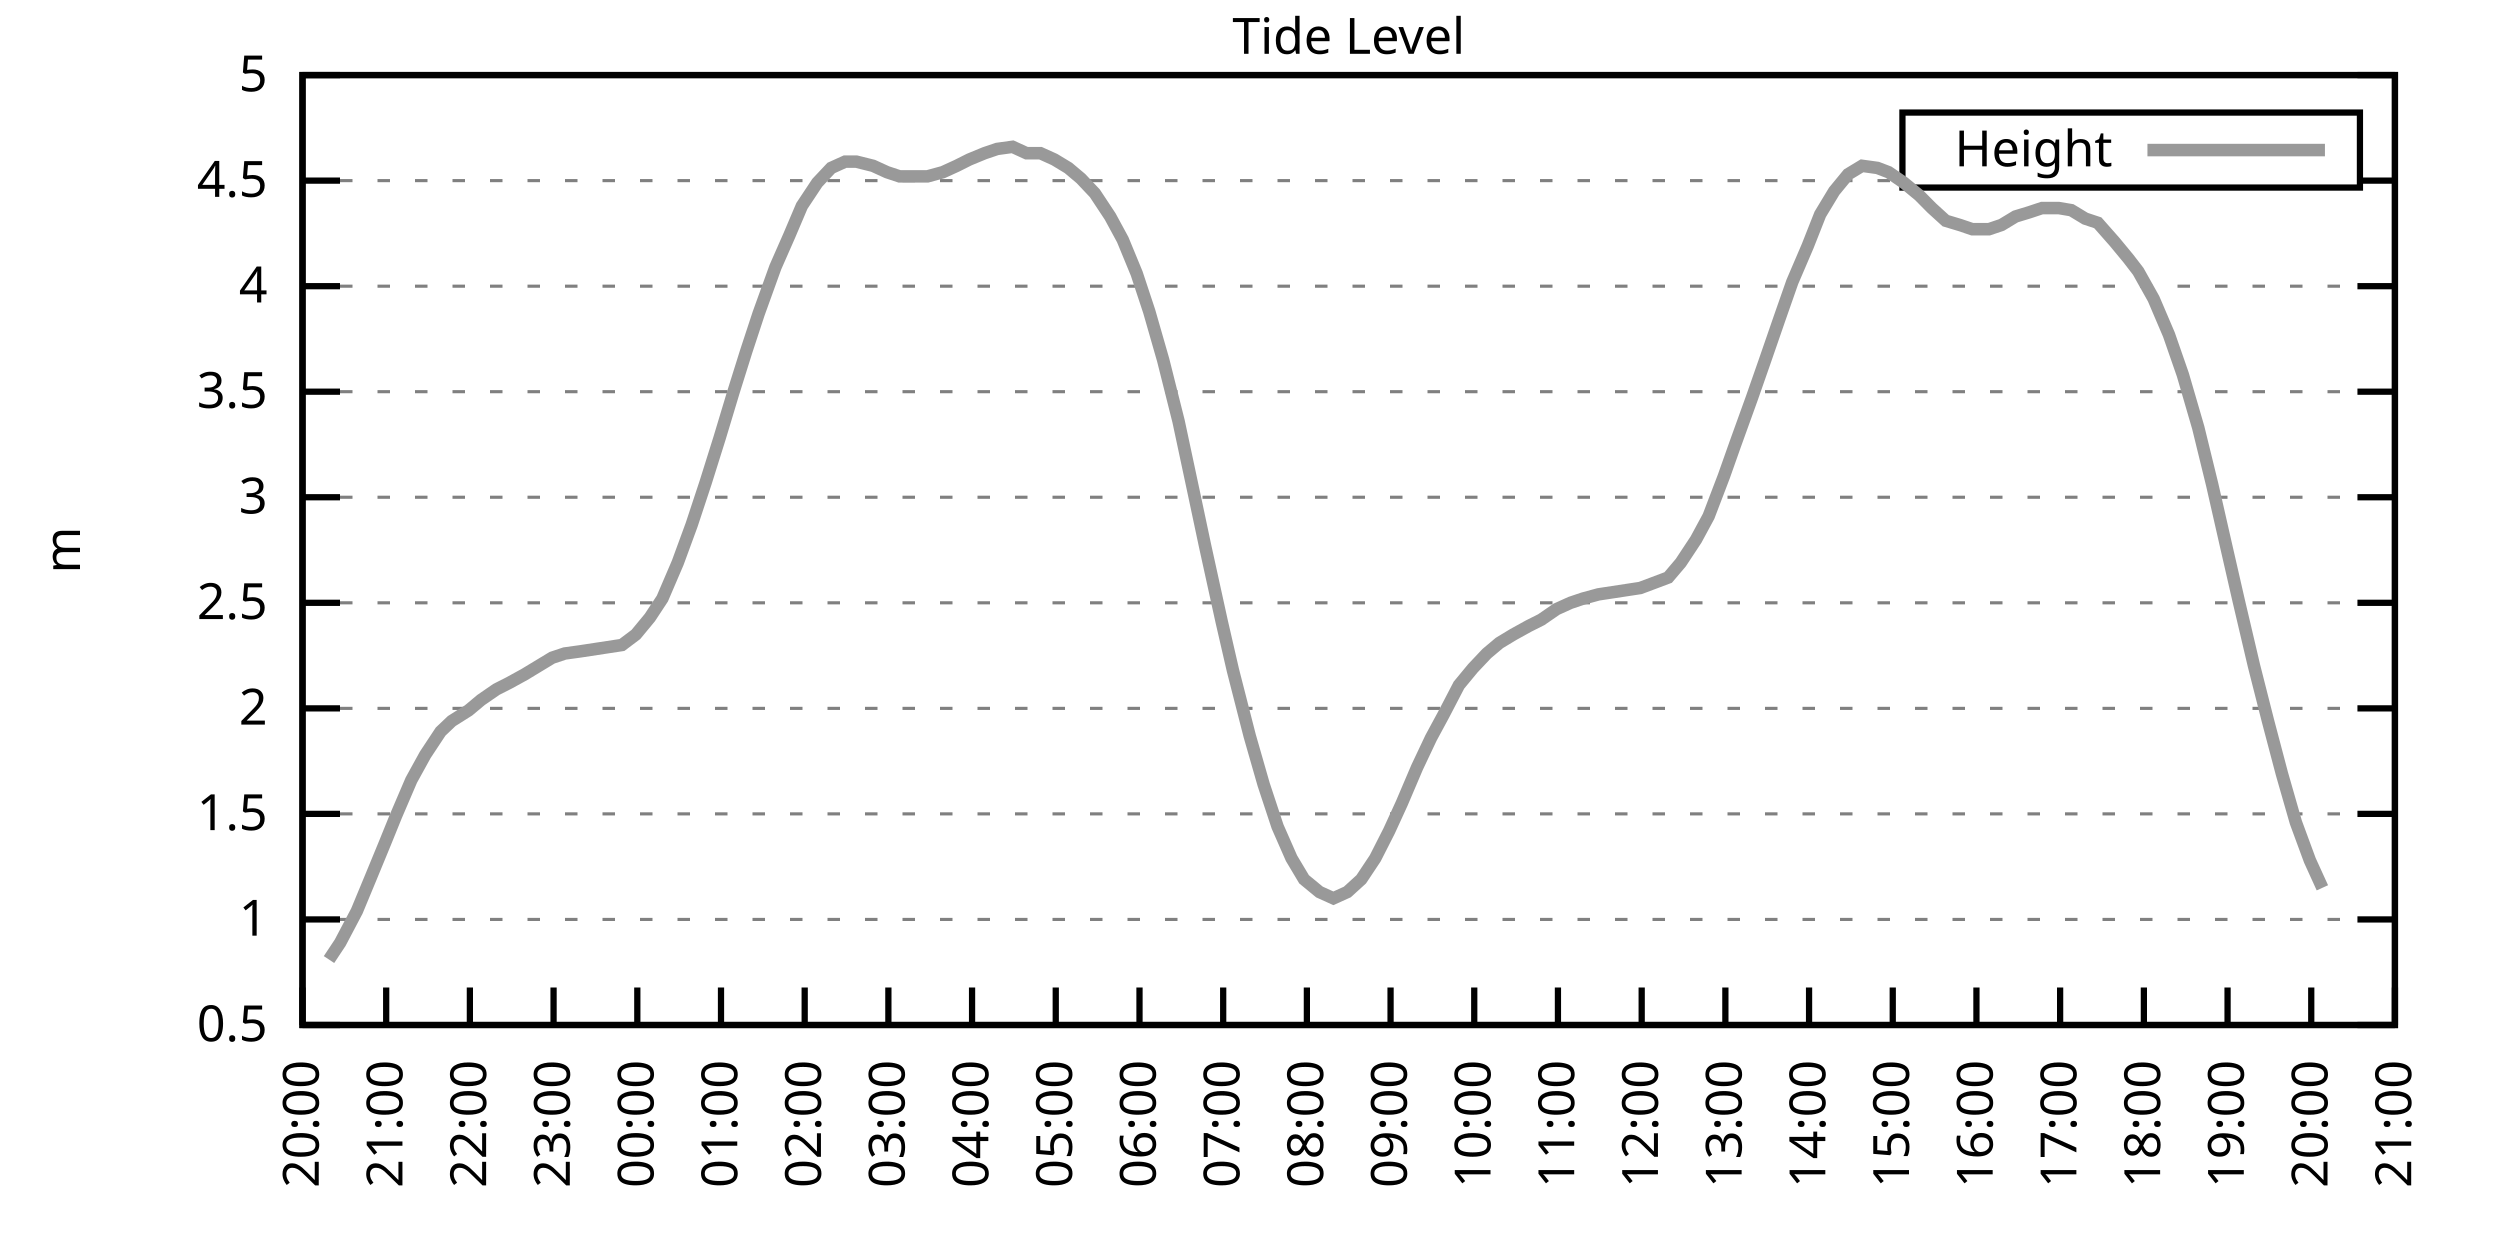
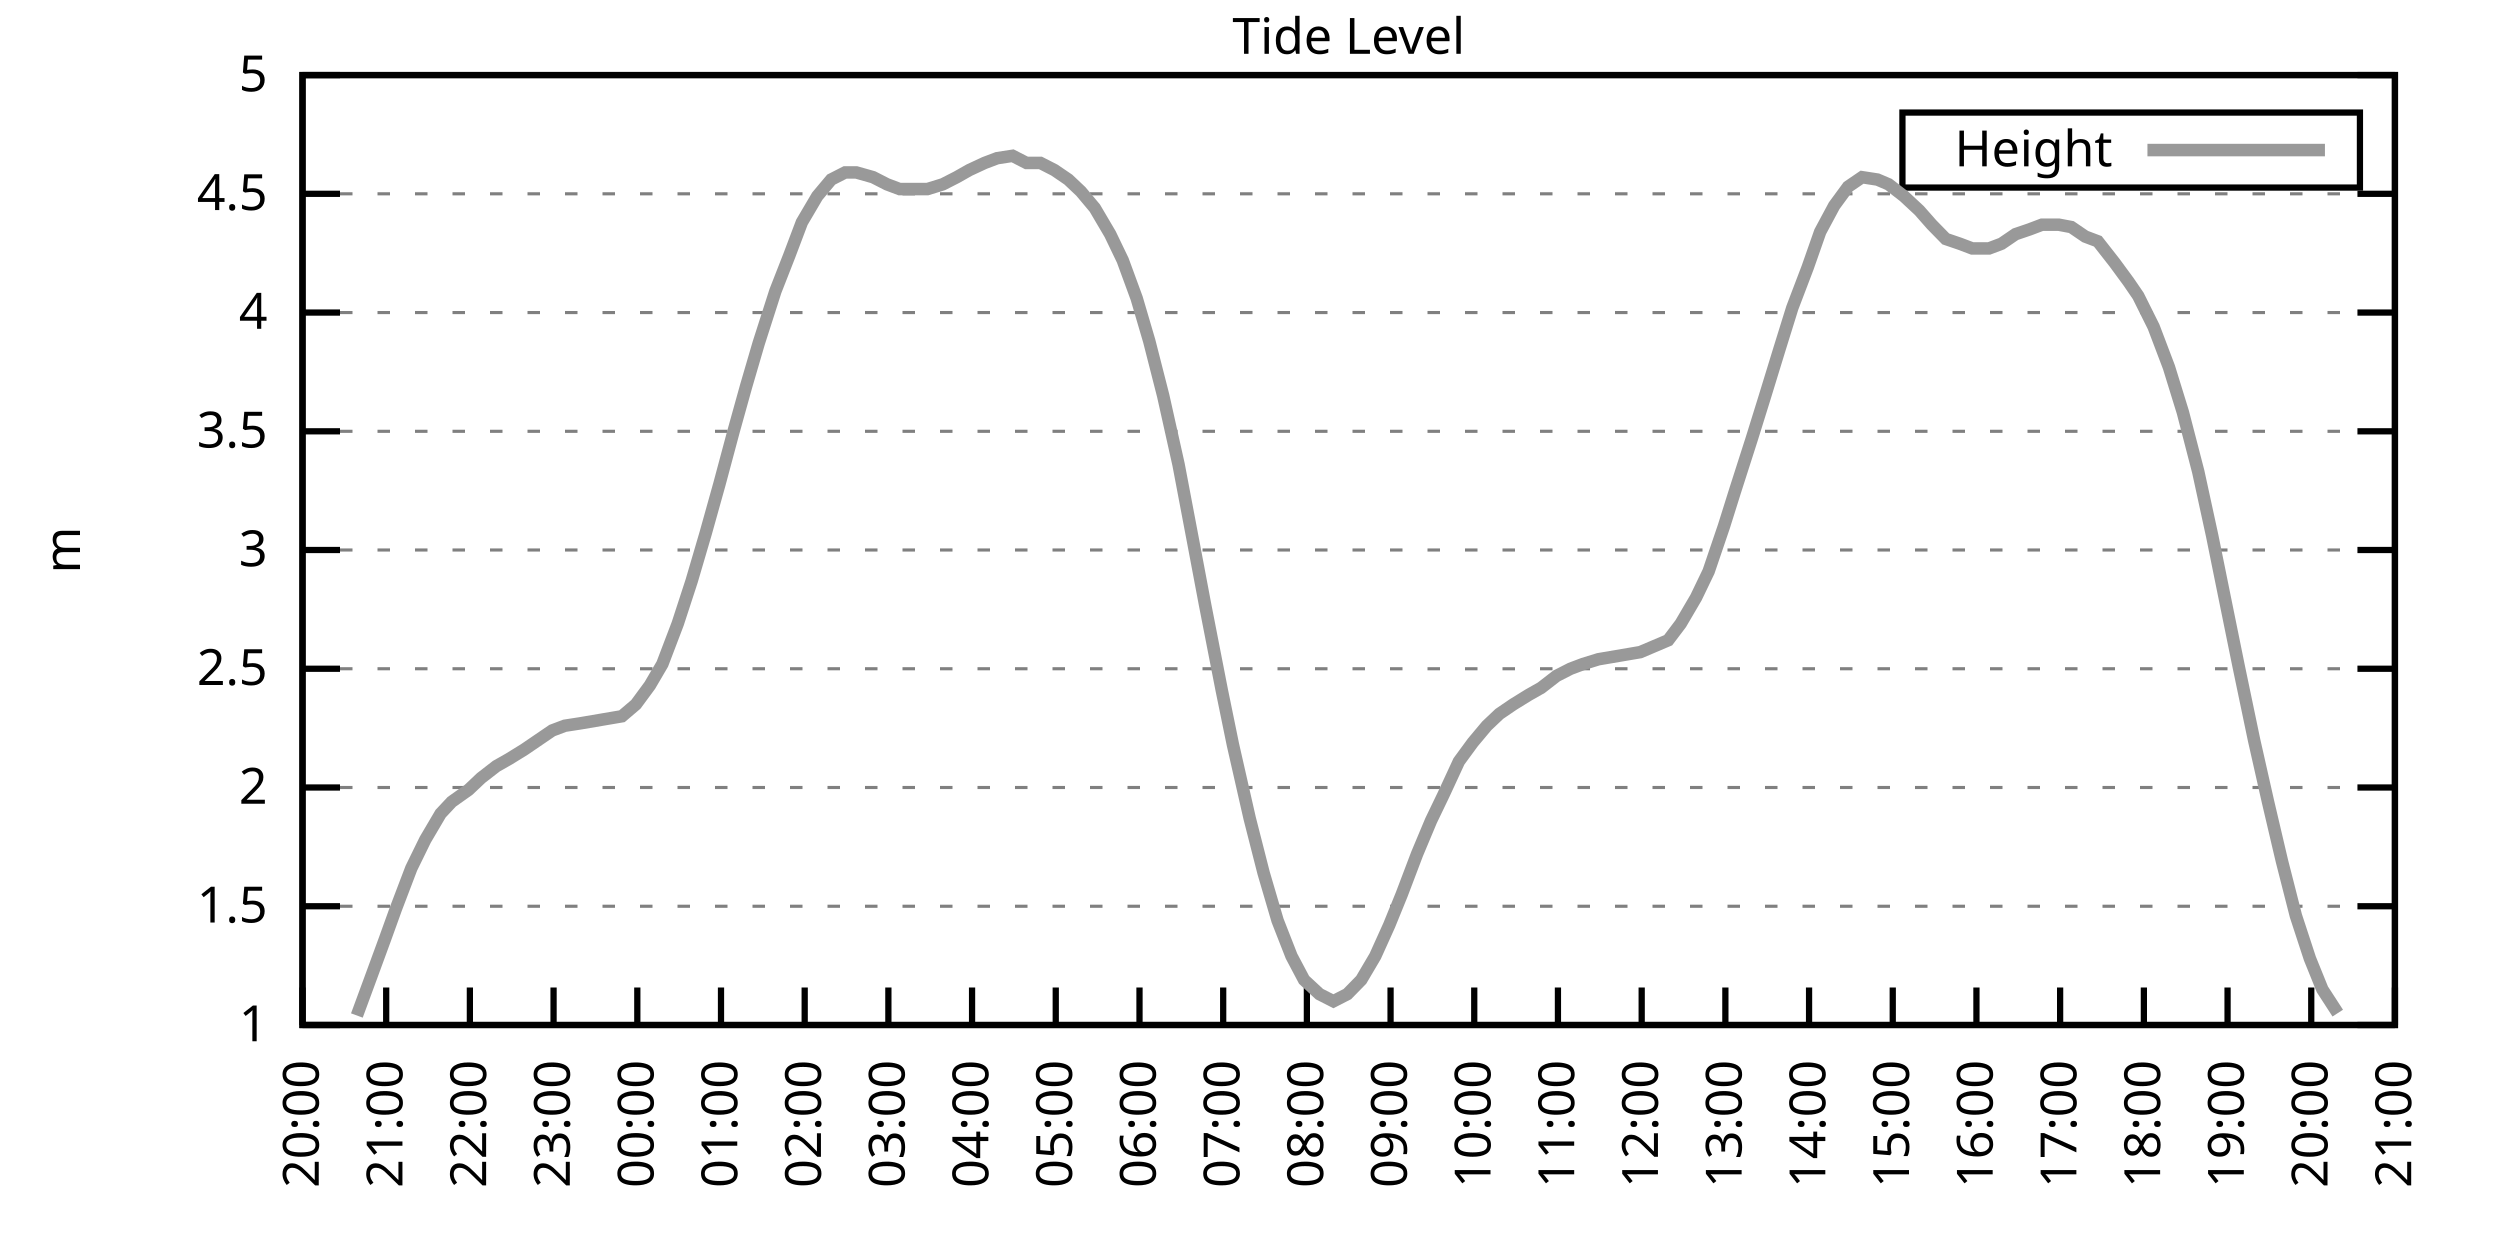
<svg xmlns="http://www.w3.org/2000/svg" xmlns:xlink="http://www.w3.org/1999/xlink" width="400" height="200" viewBox="0 0 400 200">
  <g id="gnuplot_canvas">
    <rect x="0" y="0" width="400" height="200" fill="none" />
    <defs>
      <circle id="gpDot" r="0.5" stroke-width="0.5" stroke="currentColor" />
      <path id="gpPt0" stroke-width="0.333" stroke="currentColor" d="M-1,0 h2 M0,-1 v2" />
      <path id="gpPt1" stroke-width="0.333" stroke="currentColor" d="M-1,-1 L1,1 M1,-1 L-1,1" />
      <path id="gpPt2" stroke-width="0.333" stroke="currentColor" d="M-1,0 L1,0 M0,-1 L0,1 M-1,-1 L1,1 M-1,1 L1,-1" />
      <rect id="gpPt3" stroke-width="0.333" stroke="currentColor" x="-1" y="-1" width="2" height="2" />
      <rect id="gpPt4" stroke-width="0.333" stroke="currentColor" fill="currentColor" x="-1" y="-1" width="2" height="2" />
      <circle id="gpPt5" stroke-width="0.333" stroke="currentColor" cx="0" cy="0" r="1" />
      <use xlink:href="#gpPt5" id="gpPt6" fill="currentColor" stroke="none" />
      <path id="gpPt7" stroke-width="0.333" stroke="currentColor" d="M0,-1.33 L-1.33,0.67 L1.33,0.67 z" />
      <use xlink:href="#gpPt7" id="gpPt8" fill="currentColor" stroke="none" />
      <use xlink:href="#gpPt7" id="gpPt9" stroke="currentColor" transform="rotate(180)" />
      <use xlink:href="#gpPt9" id="gpPt10" fill="currentColor" stroke="none" />
      <use xlink:href="#gpPt3" id="gpPt11" stroke="currentColor" transform="rotate(45)" />
      <use xlink:href="#gpPt11" id="gpPt12" fill="currentColor" stroke="none" />
      <path id="gpPt13" stroke-width="0.333" stroke="currentColor" d="M0,1.330 L1.265,0.411 L0.782,-1.067 L-0.782,-1.076 L-1.265,0.411 z" />
      <use xlink:href="#gpPt13" id="gpPt14" fill="currentColor" stroke="none" />
      <filter id="textbox" filterUnits="objectBoundingBox" x="0" y="0" height="1" width="1">
        <feFlood flood-color="white" flood-opacity="1" result="bgnd" />
        <feComposite in="SourceGraphic" in2="bgnd" operator="atop" />
      </filter>
      <filter id="greybox" filterUnits="objectBoundingBox" x="0" y="0" height="1" width="1">
        <feFlood flood-color="lightgrey" flood-opacity="1" result="grey" />
        <feComposite in="SourceGraphic" in2="grey" operator="atop" />
      </filter>
    </defs>
    <g fill="none" color="white" stroke="currentColor" stroke-width="1.00" stroke-linecap="butt" stroke-linejoin="miter">
</g>
    <g fill="none" color="black" stroke="currentColor" stroke-width="1.00" stroke-linecap="butt" stroke-linejoin="miter">
      <g stroke="none" shape-rendering="crispEdges">
        <polygon fill="rgb(255, 255, 255)" points="48.40,164.00 383.18,164.00 383.18,12.02 48.40,12.02 " />
      </g>
    </g>
    <g fill="none" color="black" stroke="currentColor" stroke-width="1.00" stroke-linecap="butt" stroke-linejoin="miter">
</g>
    <g fill="none" color="black" stroke="black" stroke-width="0.50" stroke-linecap="butt" stroke-linejoin="miter">
</g>
    <g fill="none" color="gray" stroke="currentColor" stroke-width="0.50" stroke-linecap="butt" stroke-linejoin="miter">
      <path stroke="gray" stroke-dasharray="2,4" class="gridline" d="M48.40,164.00 L383.19,164.00  " />
    </g>
    <g fill="none" color="gray" stroke="gray" stroke-width="1.00" stroke-linecap="butt" stroke-linejoin="miter">
</g>
    <g fill="none" color="black" stroke="currentColor" stroke-width="1.00" stroke-linecap="butt" stroke-linejoin="miter">
      <path stroke="black" d="M48.40,164.00 L54.40,164.00 M383.19,164.00 L377.19,164.00  " />
      <g transform="translate(42.80,166.60)" stroke="none" fill="black" font-family="Sans" font-size="8.00" text-anchor="end">
        <text>
-           <tspan font-family="Sans"> 0.5</tspan>
-         </text>
-       </g>
-     </g>
-     <g fill="none" color="black" stroke="currentColor" stroke-width="1.00" stroke-linecap="butt" stroke-linejoin="miter">
- </g>
-     <g fill="none" color="black" stroke="black" stroke-width="0.50" stroke-linecap="butt" stroke-linejoin="miter">
- </g>
-     <g fill="none" color="gray" stroke="currentColor" stroke-width="0.50" stroke-linecap="butt" stroke-linejoin="miter">
-       <path stroke="gray" stroke-dasharray="2,4" class="gridline" d="M48.40,147.11 L383.19,147.11  " />
-     </g>
-     <g fill="none" color="gray" stroke="gray" stroke-width="1.00" stroke-linecap="butt" stroke-linejoin="miter">
- </g>
-     <g fill="none" color="black" stroke="currentColor" stroke-width="1.00" stroke-linecap="butt" stroke-linejoin="miter">
-       <path stroke="black" d="M48.40,147.11 L54.40,147.11 M383.19,147.11 L377.19,147.11  " />
-       <g transform="translate(42.80,149.71)" stroke="none" fill="black" font-family="Sans" font-size="8.00" text-anchor="end">
-         <text>
          <tspan font-family="Sans"> 1</tspan>
        </text>
      </g>
    </g>
    <g fill="none" color="black" stroke="currentColor" stroke-width="1.00" stroke-linecap="butt" stroke-linejoin="miter">
</g>
    <g fill="none" color="black" stroke="black" stroke-width="0.50" stroke-linecap="butt" stroke-linejoin="miter">
</g>
    <g fill="none" color="gray" stroke="currentColor" stroke-width="0.50" stroke-linecap="butt" stroke-linejoin="miter">
-       <path stroke="gray" stroke-dasharray="2,4" class="gridline" d="M48.40,130.22 L383.19,130.22  " />
-     </g>
-     <g fill="none" color="gray" stroke="gray" stroke-width="1.00" stroke-linecap="butt" stroke-linejoin="miter">
- </g>
-     <g fill="none" color="black" stroke="currentColor" stroke-width="1.00" stroke-linecap="butt" stroke-linejoin="miter">
-       <path stroke="black" d="M48.40,130.22 L54.40,130.22 M383.19,130.22 L377.19,130.22  " />
-       <g transform="translate(42.80,132.82)" stroke="none" fill="black" font-family="Sans" font-size="8.00" text-anchor="end">
+       <path stroke="gray" stroke-dasharray="2,4" class="gridline" d="M48.40,145.00 L383.19,145.00  " />
+     </g>
+     <g fill="none" color="gray" stroke="gray" stroke-width="1.00" stroke-linecap="butt" stroke-linejoin="miter">
+ </g>
+     <g fill="none" color="black" stroke="currentColor" stroke-width="1.00" stroke-linecap="butt" stroke-linejoin="miter">
+       <path stroke="black" d="M48.40,145.00 L54.40,145.00 M383.19,145.00 L377.19,145.00  " />
+       <g transform="translate(42.80,147.60)" stroke="none" fill="black" font-family="Sans" font-size="8.00" text-anchor="end">
        <text>
          <tspan font-family="Sans"> 1.5</tspan>
        </text>
      </g>
    </g>
    <g fill="none" color="black" stroke="currentColor" stroke-width="1.00" stroke-linecap="butt" stroke-linejoin="miter">
</g>
    <g fill="none" color="black" stroke="black" stroke-width="0.50" stroke-linecap="butt" stroke-linejoin="miter">
</g>
    <g fill="none" color="gray" stroke="currentColor" stroke-width="0.50" stroke-linecap="butt" stroke-linejoin="miter">
-       <path stroke="gray" stroke-dasharray="2,4" class="gridline" d="M48.40,113.34 L383.19,113.34  " />
-     </g>
-     <g fill="none" color="gray" stroke="gray" stroke-width="1.00" stroke-linecap="butt" stroke-linejoin="miter">
- </g>
-     <g fill="none" color="black" stroke="currentColor" stroke-width="1.00" stroke-linecap="butt" stroke-linejoin="miter">
-       <path stroke="black" d="M48.40,113.34 L54.40,113.34 M383.19,113.34 L377.19,113.34  " />
-       <g transform="translate(42.80,115.94)" stroke="none" fill="black" font-family="Sans" font-size="8.00" text-anchor="end">
+       <path stroke="gray" stroke-dasharray="2,4" class="gridline" d="M48.40,126.00 L383.19,126.00  " />
+     </g>
+     <g fill="none" color="gray" stroke="gray" stroke-width="1.00" stroke-linecap="butt" stroke-linejoin="miter">
+ </g>
+     <g fill="none" color="black" stroke="currentColor" stroke-width="1.00" stroke-linecap="butt" stroke-linejoin="miter">
+       <path stroke="black" d="M48.40,126.00 L54.40,126.00 M383.19,126.00 L377.19,126.00  " />
+       <g transform="translate(42.80,128.60)" stroke="none" fill="black" font-family="Sans" font-size="8.00" text-anchor="end">
        <text>
          <tspan font-family="Sans"> 2</tspan>
        </text>
      </g>
    </g>
    <g fill="none" color="black" stroke="currentColor" stroke-width="1.00" stroke-linecap="butt" stroke-linejoin="miter">
</g>
    <g fill="none" color="black" stroke="black" stroke-width="0.50" stroke-linecap="butt" stroke-linejoin="miter">
</g>
    <g fill="none" color="gray" stroke="currentColor" stroke-width="0.50" stroke-linecap="butt" stroke-linejoin="miter">
-       <path stroke="gray" stroke-dasharray="2,4" class="gridline" d="M48.40,96.45 L383.19,96.45  " />
-     </g>
-     <g fill="none" color="gray" stroke="gray" stroke-width="1.00" stroke-linecap="butt" stroke-linejoin="miter">
- </g>
-     <g fill="none" color="black" stroke="currentColor" stroke-width="1.00" stroke-linecap="butt" stroke-linejoin="miter">
-       <path stroke="black" d="M48.40,96.45 L54.40,96.45 M383.19,96.45 L377.19,96.45  " />
-       <g transform="translate(42.80,99.05)" stroke="none" fill="black" font-family="Sans" font-size="8.00" text-anchor="end">
+       <path stroke="gray" stroke-dasharray="2,4" class="gridline" d="M48.40,107.00 L383.19,107.00  " />
+     </g>
+     <g fill="none" color="gray" stroke="gray" stroke-width="1.00" stroke-linecap="butt" stroke-linejoin="miter">
+ </g>
+     <g fill="none" color="black" stroke="currentColor" stroke-width="1.00" stroke-linecap="butt" stroke-linejoin="miter">
+       <path stroke="black" d="M48.40,107.00 L54.40,107.00 M383.19,107.00 L377.19,107.00  " />
+       <g transform="translate(42.80,109.60)" stroke="none" fill="black" font-family="Sans" font-size="8.00" text-anchor="end">
        <text>
          <tspan font-family="Sans"> 2.5</tspan>
        </text>
      </g>
    </g>
    <g fill="none" color="black" stroke="currentColor" stroke-width="1.00" stroke-linecap="butt" stroke-linejoin="miter">
</g>
    <g fill="none" color="black" stroke="black" stroke-width="0.50" stroke-linecap="butt" stroke-linejoin="miter">
</g>
    <g fill="none" color="gray" stroke="currentColor" stroke-width="0.50" stroke-linecap="butt" stroke-linejoin="miter">
-       <path stroke="gray" stroke-dasharray="2,4" class="gridline" d="M48.40,79.56 L383.19,79.56  " />
-     </g>
-     <g fill="none" color="gray" stroke="gray" stroke-width="1.00" stroke-linecap="butt" stroke-linejoin="miter">
- </g>
-     <g fill="none" color="black" stroke="currentColor" stroke-width="1.00" stroke-linecap="butt" stroke-linejoin="miter">
-       <path stroke="black" d="M48.40,79.56 L54.40,79.56 M383.19,79.56 L377.19,79.56  " />
-       <g transform="translate(42.80,82.16)" stroke="none" fill="black" font-family="Sans" font-size="8.00" text-anchor="end">
+       <path stroke="gray" stroke-dasharray="2,4" class="gridline" d="M48.40,88.00 L383.19,88.00  " />
+     </g>
+     <g fill="none" color="gray" stroke="gray" stroke-width="1.00" stroke-linecap="butt" stroke-linejoin="miter">
+ </g>
+     <g fill="none" color="black" stroke="currentColor" stroke-width="1.00" stroke-linecap="butt" stroke-linejoin="miter">
+       <path stroke="black" d="M48.40,88.00 L54.40,88.00 M383.19,88.00 L377.19,88.00  " />
+       <g transform="translate(42.80,90.60)" stroke="none" fill="black" font-family="Sans" font-size="8.00" text-anchor="end">
        <text>
          <tspan font-family="Sans"> 3</tspan>
        </text>
      </g>
    </g>
    <g fill="none" color="black" stroke="currentColor" stroke-width="1.00" stroke-linecap="butt" stroke-linejoin="miter">
</g>
    <g fill="none" color="black" stroke="black" stroke-width="0.50" stroke-linecap="butt" stroke-linejoin="miter">
</g>
    <g fill="none" color="gray" stroke="currentColor" stroke-width="0.50" stroke-linecap="butt" stroke-linejoin="miter">
-       <path stroke="gray" stroke-dasharray="2,4" class="gridline" d="M48.40,62.67 L383.19,62.67  " />
-     </g>
-     <g fill="none" color="gray" stroke="gray" stroke-width="1.00" stroke-linecap="butt" stroke-linejoin="miter">
- </g>
-     <g fill="none" color="black" stroke="currentColor" stroke-width="1.00" stroke-linecap="butt" stroke-linejoin="miter">
-       <path stroke="black" d="M48.40,62.67 L54.40,62.67 M383.19,62.67 L377.19,62.67  " />
-       <g transform="translate(42.80,65.27)" stroke="none" fill="black" font-family="Sans" font-size="8.00" text-anchor="end">
+       <path stroke="gray" stroke-dasharray="2,4" class="gridline" d="M48.40,69.01 L383.19,69.01  " />
+     </g>
+     <g fill="none" color="gray" stroke="gray" stroke-width="1.00" stroke-linecap="butt" stroke-linejoin="miter">
+ </g>
+     <g fill="none" color="black" stroke="currentColor" stroke-width="1.00" stroke-linecap="butt" stroke-linejoin="miter">
+       <path stroke="black" d="M48.40,69.01 L54.40,69.01 M383.19,69.01 L377.19,69.01  " />
+       <g transform="translate(42.80,71.61)" stroke="none" fill="black" font-family="Sans" font-size="8.00" text-anchor="end">
        <text>
          <tspan font-family="Sans"> 3.5</tspan>
        </text>
      </g>
    </g>
    <g fill="none" color="black" stroke="currentColor" stroke-width="1.00" stroke-linecap="butt" stroke-linejoin="miter">
</g>
    <g fill="none" color="black" stroke="black" stroke-width="0.50" stroke-linecap="butt" stroke-linejoin="miter">
</g>
    <g fill="none" color="gray" stroke="currentColor" stroke-width="0.50" stroke-linecap="butt" stroke-linejoin="miter">
-       <path stroke="gray" stroke-dasharray="2,4" class="gridline" d="M48.40,45.79 L383.19,45.79  " />
-     </g>
-     <g fill="none" color="gray" stroke="gray" stroke-width="1.00" stroke-linecap="butt" stroke-linejoin="miter">
- </g>
-     <g fill="none" color="black" stroke="currentColor" stroke-width="1.00" stroke-linecap="butt" stroke-linejoin="miter">
-       <path stroke="black" d="M48.40,45.79 L54.40,45.79 M383.19,45.79 L377.19,45.79  " />
-       <g transform="translate(42.80,48.39)" stroke="none" fill="black" font-family="Sans" font-size="8.00" text-anchor="end">
+       <path stroke="gray" stroke-dasharray="2,4" class="gridline" d="M48.40,50.01 L383.19,50.01  " />
+     </g>
+     <g fill="none" color="gray" stroke="gray" stroke-width="1.00" stroke-linecap="butt" stroke-linejoin="miter">
+ </g>
+     <g fill="none" color="black" stroke="currentColor" stroke-width="1.00" stroke-linecap="butt" stroke-linejoin="miter">
+       <path stroke="black" d="M48.40,50.01 L54.40,50.01 M383.19,50.01 L377.19,50.01  " />
+       <g transform="translate(42.80,52.61)" stroke="none" fill="black" font-family="Sans" font-size="8.00" text-anchor="end">
        <text>
          <tspan font-family="Sans"> 4</tspan>
        </text>
      </g>
    </g>
    <g fill="none" color="black" stroke="currentColor" stroke-width="1.00" stroke-linecap="butt" stroke-linejoin="miter">
</g>
    <g fill="none" color="black" stroke="black" stroke-width="0.50" stroke-linecap="butt" stroke-linejoin="miter">
</g>
    <g fill="none" color="gray" stroke="currentColor" stroke-width="0.50" stroke-linecap="butt" stroke-linejoin="miter">
-       <path stroke="gray" stroke-dasharray="2,4" class="gridline" d="M48.40,28.90 L304.39,28.90 M377.59,28.90 L383.19,28.90  " />
-     </g>
-     <g fill="none" color="gray" stroke="gray" stroke-width="1.00" stroke-linecap="butt" stroke-linejoin="miter">
- </g>
-     <g fill="none" color="black" stroke="currentColor" stroke-width="1.00" stroke-linecap="butt" stroke-linejoin="miter">
-       <path stroke="black" d="M48.40,28.90 L54.40,28.90 M383.19,28.90 L377.19,28.90  " />
-       <g transform="translate(42.80,31.50)" stroke="none" fill="black" font-family="Sans" font-size="8.00" text-anchor="end">
+       <path stroke="gray" stroke-dasharray="2,4" class="gridline" d="M48.40,31.01 L383.19,31.01  " />
+     </g>
+     <g fill="none" color="gray" stroke="gray" stroke-width="1.00" stroke-linecap="butt" stroke-linejoin="miter">
+ </g>
+     <g fill="none" color="black" stroke="currentColor" stroke-width="1.00" stroke-linecap="butt" stroke-linejoin="miter">
+       <path stroke="black" d="M48.40,31.01 L54.40,31.01 M383.19,31.01 L377.19,31.01  " />
+       <g transform="translate(42.80,33.61)" stroke="none" fill="black" font-family="Sans" font-size="8.00" text-anchor="end">
        <text>
          <tspan font-family="Sans"> 4.5</tspan>
        </text>
      </g>
    </g>
    <g fill="none" color="black" stroke="currentColor" stroke-width="1.00" stroke-linecap="butt" stroke-linejoin="miter">
</g>
    <g fill="none" color="black" stroke="black" stroke-width="0.50" stroke-linecap="butt" stroke-linejoin="miter">
</g>
    <g fill="none" color="gray" stroke="currentColor" stroke-width="0.50" stroke-linecap="butt" stroke-linejoin="miter">
      <path stroke="gray" stroke-dasharray="2,4" class="gridline" d="M48.40,12.01 L383.19,12.01  " />
    </g>
    <g fill="none" color="gray" stroke="gray" stroke-width="1.00" stroke-linecap="butt" stroke-linejoin="miter">
</g>
    <g fill="none" color="black" stroke="currentColor" stroke-width="1.00" stroke-linecap="butt" stroke-linejoin="miter">
      <path stroke="black" d="M48.40,12.01 L54.40,12.01 M383.19,12.01 L377.19,12.01  " />
      <g transform="translate(42.80,14.61)" stroke="none" fill="black" font-family="Sans" font-size="8.00" text-anchor="end">
        <text>
          <tspan font-family="Sans"> 5</tspan>
        </text>
      </g>
    </g>
    <g fill="none" color="black" stroke="currentColor" stroke-width="1.00" stroke-linecap="butt" stroke-linejoin="miter">
      <path stroke="black" d="M48.40,164.00 L48.40,158.00  " />
      <g transform="translate(51.00,169.60) rotate(270.00)" stroke="none" fill="black" font-family="Sans" font-size="8.00" text-anchor="end">
        <text>
          <tspan font-family="Sans">20:00</tspan>
        </text>
      </g>
    </g>
    <g fill="none" color="black" stroke="currentColor" stroke-width="1.00" stroke-linecap="butt" stroke-linejoin="miter">
      <path stroke="black" d="M61.79,164.00 L61.79,158.00  " />
      <g transform="translate(64.39,169.60) rotate(270.00)" stroke="none" fill="black" font-family="Sans" font-size="8.00" text-anchor="end">
        <text>
          <tspan font-family="Sans">21:00</tspan>
        </text>
      </g>
    </g>
    <g fill="none" color="black" stroke="currentColor" stroke-width="1.00" stroke-linecap="butt" stroke-linejoin="miter">
      <path stroke="black" d="M75.18,164.00 L75.18,158.00  " />
      <g transform="translate(77.78,169.60) rotate(270.00)" stroke="none" fill="black" font-family="Sans" font-size="8.00" text-anchor="end">
        <text>
          <tspan font-family="Sans">22:00</tspan>
        </text>
      </g>
    </g>
    <g fill="none" color="black" stroke="currentColor" stroke-width="1.00" stroke-linecap="butt" stroke-linejoin="miter">
      <path stroke="black" d="M88.57,164.00 L88.57,158.00  " />
      <g transform="translate(91.17,169.60) rotate(270.00)" stroke="none" fill="black" font-family="Sans" font-size="8.00" text-anchor="end">
        <text>
          <tspan font-family="Sans">23:00</tspan>
        </text>
      </g>
    </g>
    <g fill="none" color="black" stroke="currentColor" stroke-width="1.00" stroke-linecap="butt" stroke-linejoin="miter">
      <path stroke="black" d="M101.97,164.00 L101.97,158.00  " />
      <g transform="translate(104.57,169.60) rotate(270.00)" stroke="none" fill="black" font-family="Sans" font-size="8.00" text-anchor="end">
        <text>
          <tspan font-family="Sans">00:00</tspan>
        </text>
      </g>
    </g>
    <g fill="none" color="black" stroke="currentColor" stroke-width="1.00" stroke-linecap="butt" stroke-linejoin="miter">
      <path stroke="black" d="M115.36,164.00 L115.36,158.00  " />
      <g transform="translate(117.96,169.60) rotate(270.00)" stroke="none" fill="black" font-family="Sans" font-size="8.00" text-anchor="end">
        <text>
          <tspan font-family="Sans">01:00</tspan>
        </text>
      </g>
    </g>
    <g fill="none" color="black" stroke="currentColor" stroke-width="1.00" stroke-linecap="butt" stroke-linejoin="miter">
      <path stroke="black" d="M128.75,164.00 L128.75,158.00  " />
      <g transform="translate(131.35,169.60) rotate(270.00)" stroke="none" fill="black" font-family="Sans" font-size="8.00" text-anchor="end">
        <text>
          <tspan font-family="Sans">02:00</tspan>
        </text>
      </g>
    </g>
    <g fill="none" color="black" stroke="currentColor" stroke-width="1.00" stroke-linecap="butt" stroke-linejoin="miter">
      <path stroke="black" d="M142.14,164.00 L142.14,158.00  " />
      <g transform="translate(144.74,169.60) rotate(270.00)" stroke="none" fill="black" font-family="Sans" font-size="8.00" text-anchor="end">
        <text>
          <tspan font-family="Sans">03:00</tspan>
        </text>
      </g>
    </g>
    <g fill="none" color="black" stroke="currentColor" stroke-width="1.00" stroke-linecap="butt" stroke-linejoin="miter">
      <path stroke="black" d="M155.53,164.00 L155.53,158.00  " />
      <g transform="translate(158.13,169.60) rotate(270.00)" stroke="none" fill="black" font-family="Sans" font-size="8.00" text-anchor="end">
        <text>
          <tspan font-family="Sans">04:00</tspan>
        </text>
      </g>
    </g>
    <g fill="none" color="black" stroke="currentColor" stroke-width="1.00" stroke-linecap="butt" stroke-linejoin="miter">
      <path stroke="black" d="M168.92,164.00 L168.92,158.00  " />
      <g transform="translate(171.52,169.60) rotate(270.00)" stroke="none" fill="black" font-family="Sans" font-size="8.00" text-anchor="end">
        <text>
          <tspan font-family="Sans">05:00</tspan>
        </text>
      </g>
    </g>
    <g fill="none" color="black" stroke="currentColor" stroke-width="1.00" stroke-linecap="butt" stroke-linejoin="miter">
      <path stroke="black" d="M182.32,164.00 L182.32,158.00  " />
      <g transform="translate(184.92,169.60) rotate(270.00)" stroke="none" fill="black" font-family="Sans" font-size="8.00" text-anchor="end">
        <text>
          <tspan font-family="Sans">06:00</tspan>
        </text>
      </g>
    </g>
    <g fill="none" color="black" stroke="currentColor" stroke-width="1.00" stroke-linecap="butt" stroke-linejoin="miter">
      <path stroke="black" d="M195.71,164.00 L195.71,158.00  " />
      <g transform="translate(198.31,169.60) rotate(270.00)" stroke="none" fill="black" font-family="Sans" font-size="8.00" text-anchor="end">
        <text>
          <tspan font-family="Sans">07:00</tspan>
        </text>
      </g>
    </g>
    <g fill="none" color="black" stroke="currentColor" stroke-width="1.00" stroke-linecap="butt" stroke-linejoin="miter">
      <path stroke="black" d="M209.10,164.00 L209.10,158.00  " />
      <g transform="translate(211.70,169.60) rotate(270.00)" stroke="none" fill="black" font-family="Sans" font-size="8.00" text-anchor="end">
        <text>
          <tspan font-family="Sans">08:00</tspan>
        </text>
      </g>
    </g>
    <g fill="none" color="black" stroke="currentColor" stroke-width="1.00" stroke-linecap="butt" stroke-linejoin="miter">
      <path stroke="black" d="M222.49,164.00 L222.49,158.00  " />
      <g transform="translate(225.09,169.60) rotate(270.00)" stroke="none" fill="black" font-family="Sans" font-size="8.00" text-anchor="end">
        <text>
          <tspan font-family="Sans">09:00</tspan>
        </text>
      </g>
    </g>
    <g fill="none" color="black" stroke="currentColor" stroke-width="1.00" stroke-linecap="butt" stroke-linejoin="miter">
      <path stroke="black" d="M235.88,164.00 L235.88,158.00  " />
      <g transform="translate(238.48,169.60) rotate(270.00)" stroke="none" fill="black" font-family="Sans" font-size="8.00" text-anchor="end">
        <text>
          <tspan font-family="Sans">10:00</tspan>
        </text>
      </g>
    </g>
    <g fill="none" color="black" stroke="currentColor" stroke-width="1.00" stroke-linecap="butt" stroke-linejoin="miter">
      <path stroke="black" d="M249.27,164.00 L249.27,158.00  " />
      <g transform="translate(251.87,169.60) rotate(270.00)" stroke="none" fill="black" font-family="Sans" font-size="8.00" text-anchor="end">
        <text>
          <tspan font-family="Sans">11:00</tspan>
        </text>
      </g>
    </g>
    <g fill="none" color="black" stroke="currentColor" stroke-width="1.00" stroke-linecap="butt" stroke-linejoin="miter">
      <path stroke="black" d="M262.67,164.00 L262.67,158.00  " />
      <g transform="translate(265.27,169.60) rotate(270.00)" stroke="none" fill="black" font-family="Sans" font-size="8.00" text-anchor="end">
        <text>
          <tspan font-family="Sans">12:00</tspan>
        </text>
      </g>
    </g>
    <g fill="none" color="black" stroke="currentColor" stroke-width="1.00" stroke-linecap="butt" stroke-linejoin="miter">
      <path stroke="black" d="M276.06,164.00 L276.06,158.00  " />
      <g transform="translate(278.66,169.60) rotate(270.00)" stroke="none" fill="black" font-family="Sans" font-size="8.00" text-anchor="end">
        <text>
          <tspan font-family="Sans">13:00</tspan>
        </text>
      </g>
    </g>
    <g fill="none" color="black" stroke="currentColor" stroke-width="1.00" stroke-linecap="butt" stroke-linejoin="miter">
      <path stroke="black" d="M289.45,164.00 L289.45,158.00  " />
      <g transform="translate(292.05,169.60) rotate(270.00)" stroke="none" fill="black" font-family="Sans" font-size="8.00" text-anchor="end">
        <text>
          <tspan font-family="Sans">14:00</tspan>
        </text>
      </g>
    </g>
    <g fill="none" color="black" stroke="currentColor" stroke-width="1.00" stroke-linecap="butt" stroke-linejoin="miter">
      <path stroke="black" d="M302.84,164.00 L302.84,158.00  " />
      <g transform="translate(305.44,169.60) rotate(270.00)" stroke="none" fill="black" font-family="Sans" font-size="8.00" text-anchor="end">
        <text>
          <tspan font-family="Sans">15:00</tspan>
        </text>
      </g>
    </g>
    <g fill="none" color="black" stroke="currentColor" stroke-width="1.00" stroke-linecap="butt" stroke-linejoin="miter">
      <path stroke="black" d="M316.23,164.00 L316.23,158.00  " />
      <g transform="translate(318.83,169.60) rotate(270.00)" stroke="none" fill="black" font-family="Sans" font-size="8.00" text-anchor="end">
        <text>
          <tspan font-family="Sans">16:00</tspan>
        </text>
      </g>
    </g>
    <g fill="none" color="black" stroke="currentColor" stroke-width="1.00" stroke-linecap="butt" stroke-linejoin="miter">
      <path stroke="black" d="M329.62,164.00 L329.62,158.00  " />
      <g transform="translate(332.22,169.60) rotate(270.00)" stroke="none" fill="black" font-family="Sans" font-size="8.00" text-anchor="end">
        <text>
          <tspan font-family="Sans">17:00</tspan>
        </text>
      </g>
    </g>
    <g fill="none" color="black" stroke="currentColor" stroke-width="1.00" stroke-linecap="butt" stroke-linejoin="miter">
      <path stroke="black" d="M343.02,164.00 L343.02,158.00  " />
      <g transform="translate(345.62,169.60) rotate(270.00)" stroke="none" fill="black" font-family="Sans" font-size="8.00" text-anchor="end">
        <text>
          <tspan font-family="Sans">18:00</tspan>
        </text>
      </g>
    </g>
    <g fill="none" color="black" stroke="currentColor" stroke-width="1.00" stroke-linecap="butt" stroke-linejoin="miter">
      <path stroke="black" d="M356.41,164.00 L356.41,158.00  " />
      <g transform="translate(359.01,169.60) rotate(270.00)" stroke="none" fill="black" font-family="Sans" font-size="8.00" text-anchor="end">
        <text>
          <tspan font-family="Sans">19:00</tspan>
        </text>
      </g>
    </g>
    <g fill="none" color="black" stroke="currentColor" stroke-width="1.00" stroke-linecap="butt" stroke-linejoin="miter">
      <path stroke="black" d="M369.80,164.00 L369.80,158.00  " />
      <g transform="translate(372.40,169.60) rotate(270.00)" stroke="none" fill="black" font-family="Sans" font-size="8.00" text-anchor="end">
        <text>
          <tspan font-family="Sans">20:00</tspan>
        </text>
      </g>
    </g>
    <g fill="none" color="black" stroke="currentColor" stroke-width="1.00" stroke-linecap="butt" stroke-linejoin="miter">
      <path stroke="black" d="M383.19,164.00 L383.19,158.00  " />
      <g transform="translate(385.79,169.60) rotate(270.00)" stroke="none" fill="black" font-family="Sans" font-size="8.00" text-anchor="end">
        <text>
          <tspan font-family="Sans">21:00</tspan>
        </text>
      </g>
    </g>
    <g fill="none" color="black" stroke="currentColor" stroke-width="1.00" stroke-linecap="butt" stroke-linejoin="miter">
</g>
    <g fill="none" color="black" stroke="currentColor" stroke-width="1.00" stroke-linecap="butt" stroke-linejoin="miter">
      <path stroke="black" d="M48.40,12.01 L48.40,164.00 L383.19,164.00 L383.19,12.01 L48.40,12.01 Z  " />
    </g>
    <g fill="none" color="black" stroke="currentColor" stroke-width="1.00" stroke-linecap="butt" stroke-linejoin="miter">
</g>
    <g fill="none" color="black" stroke="currentColor" stroke-width="1.00" stroke-linecap="butt" stroke-linejoin="miter">
      <path stroke="black" d="M304.39,30.01 L304.39,18.01 L377.59,18.01 L377.59,30.01 L304.39,30.01 Z  " />
    </g>
    <g id="Tide_level_plot_1">
      <g fill="none" color="white" stroke="black" stroke-width="2.00" stroke-linecap="butt" stroke-linejoin="miter">
</g>
      <g fill="none" color="black" stroke="currentColor" stroke-width="2.00" stroke-linecap="butt" stroke-linejoin="miter">
        <g transform="translate(337.99,26.61)" stroke="none" fill="black" font-family="Sans" font-size="8.00" text-anchor="end">
          <text>
            <tspan font-family="Sans">Height</tspan>
          </text>
        </g>
      </g>
      <g fill="none" color="black" stroke="currentColor" stroke-width="2.00" stroke-linecap="butt" stroke-linejoin="miter">
-         <path stroke="rgb(153, 153, 153)" d="M343.59,24.01 L371.99,24.01 M52.64,153.53 L54.43,150.83 L57.10,145.76 L59.34,140.36 L61.57,134.95 L63.35,130.56   L65.81,124.82 L68.04,120.77 L70.50,117.05 L72.28,115.36 L74.96,113.67 L76.97,111.99 L79.42,110.30 L81.43,109.28   L83.89,107.93 L86.12,106.58 L88.35,105.23 L90.36,104.56 L92.82,104.22 L95.05,103.88 L97.28,103.54 L99.51,103.20   L101.74,101.52 L103.98,98.81 L105.98,95.77 L108.44,90.03 L110.67,83.95 L112.90,77.20 L115.13,70.10 L117.37,62.67   L119.38,56.26 L121.38,50.18 L124.06,42.75 L126.29,37.68 L128.30,32.95 L130.76,29.24 L132.99,26.87 L135.22,25.86   L137.01,25.86 L139.69,26.53 L141.92,27.55 L143.93,28.22 L146.16,28.22 L148.39,28.22 L150.85,27.55 L153.08,26.53   L155.09,25.52 L157.54,24.51 L159.55,23.83 L162.01,23.49 L164.24,24.51 L166.47,24.51 L168.70,25.52 L170.93,26.87   L172.94,28.56 L175.17,30.92 L177.63,34.64 L179.64,38.35 L181.87,43.76 L183.88,49.84 L186.11,57.61 L188.57,67.40   L191.02,78.89 L192.81,87.33 L195.48,99.49 L197.27,107.26 L199.95,117.73 L202.18,125.50 L204.41,132.25 L206.64,137.32   L208.65,140.69 L211.11,142.72 L213.34,143.73 L215.57,142.72 L217.80,140.69 L220.04,137.32 L222.27,132.93 L224.28,128.54   L226.73,122.79 L228.96,118.07 L230.97,114.35 L233.43,109.62 L235.66,106.92 L237.89,104.56 L239.90,102.87 L242.13,101.52   L244.59,100.16 L246.60,99.15 L249.05,97.46 L251.28,96.45 L253.29,95.77 L255.75,95.10 L257.98,94.76 L260.21,94.42   L262.44,94.08 L264.23,93.41 L266.91,92.40 L268.92,90.03 L271.37,86.32 L273.38,82.60 L275.83,76.18 L277.62,71.12   L280.30,63.69 L282.31,57.94 L284.76,50.85 L286.77,45.11 L289.23,39.37 L291.23,34.30 L293.47,30.59 L295.70,27.88   L297.93,26.53 L300.39,26.87 L302.17,27.55 L304.63,29.24 L307.08,31.26 L309.09,33.29 L311.32,35.32 L313.55,35.99   L315.56,36.67 L318.24,36.67 L320.25,35.99 L322.48,34.64 L324.71,33.96 L326.72,33.29 L329.40,33.29 L331.41,33.63   L333.64,34.98 L335.65,35.65 L338.33,38.69 L340.56,41.39 L342.12,43.42 L344.58,47.81 L347.03,53.55 L349.26,59.97   L351.72,68.42 L353.95,77.53 L356.18,87.33 L358.19,96.11 L360.65,106.58 L362.88,115.36 L365.11,123.81 L367.34,131.58   L369.58,137.66 L371.58,142.05  " />
+         <path stroke="rgb(153, 153, 153)" d="M343.59,24.01 L371.99,24.01 M57.10,162.48 L59.34,156.40 L61.57,150.32 L63.35,145.38 L65.81,138.92 L68.04,134.36   L70.50,130.18 L72.28,128.28 L74.96,126.38 L76.97,124.48 L79.42,122.58 L81.43,121.44 L83.89,119.92 L86.12,118.40   L88.35,116.88 L90.36,116.12 L92.82,115.74 L95.05,115.36 L97.28,114.98 L99.51,114.60 L101.74,112.70 L103.98,109.66   L105.98,106.24 L108.44,99.78 L110.67,92.94 L112.90,85.35 L115.13,77.37 L117.37,69.01 L119.38,61.79 L121.38,54.95   L124.06,46.59 L126.29,40.89 L128.30,35.57 L130.76,31.39 L132.99,28.73 L135.22,27.59 L137.01,27.59 L139.69,28.35   L141.92,29.49 L143.93,30.25 L146.16,30.25 L148.39,30.25 L150.85,29.49 L153.08,28.35 L155.09,27.21 L157.54,26.07   L159.55,25.31 L162.01,24.93 L164.24,26.07 L166.47,26.07 L168.70,27.21 L170.93,28.73 L172.94,30.63 L175.17,33.29   L177.63,37.47 L179.64,41.65 L181.87,47.73 L183.88,54.57 L186.11,63.31 L188.57,74.33 L191.02,87.25 L192.81,96.74   L195.48,110.42 L197.27,119.16 L199.95,130.94 L202.18,139.68 L204.41,147.28 L206.64,152.98 L208.65,156.78 L211.11,159.06   L213.34,160.20 L215.57,159.06 L217.80,156.78 L220.04,152.98 L222.27,148.04 L224.28,143.10 L226.73,136.64 L228.96,131.32   L230.97,127.14 L233.43,121.82 L235.66,118.78 L237.89,116.12 L239.90,114.22 L242.13,112.70 L244.59,111.18 L246.60,110.04   L249.05,108.14 L251.28,107.00 L253.29,106.24 L255.75,105.48 L257.98,105.10 L260.21,104.72 L262.44,104.34 L264.23,103.58   L266.91,102.44 L268.92,99.78 L271.37,95.60 L273.38,91.42 L275.83,84.21 L277.62,78.51 L280.30,70.15 L282.31,63.69   L284.76,55.71 L286.77,49.25 L289.23,42.79 L291.23,37.09 L293.47,32.91 L295.70,29.87 L297.93,28.35 L300.39,28.73   L302.17,29.49 L304.63,31.39 L307.08,33.67 L309.09,35.95 L311.32,38.23 L313.55,38.99 L315.56,39.75 L318.24,39.75   L320.25,38.99 L322.48,37.47 L324.71,36.71 L326.72,35.95 L329.40,35.95 L331.41,36.33 L333.64,37.85 L335.65,38.61   L338.33,42.03 L340.56,45.07 L342.12,47.35 L344.58,52.29 L347.03,58.75 L349.26,65.97 L351.72,75.47 L353.95,85.73   L356.18,96.74 L358.19,106.62 L360.65,118.40 L362.88,128.28 L365.11,137.78 L367.34,146.52 L369.58,153.36 L371.58,158.30   L374.04,162.10  " />
      </g>
    </g>
    <g fill="none" color="black" stroke="currentColor" stroke-width="2.00" stroke-linecap="butt" stroke-linejoin="miter">
</g>
    <g fill="none" color="black" stroke="black" stroke-width="1.00" stroke-linecap="butt" stroke-linejoin="miter">
</g>
    <g fill="none" color="black" stroke="currentColor" stroke-width="1.00" stroke-linecap="butt" stroke-linejoin="miter">
      <path stroke="black" d="M48.40,12.01 L48.40,164.00 L383.19,164.00 L383.19,12.01 L48.40,12.01 Z  " />
      <g transform="translate(12.80,88.01) rotate(270.00)" stroke="none" fill="black" font-family="Sans" font-size="8.00" text-anchor="middle">
        <text>
          <tspan font-family="Sans">m</tspan>
        </text>
      </g>
    </g>
    <g fill="none" color="black" stroke="currentColor" stroke-width="1.00" stroke-linecap="butt" stroke-linejoin="miter">
</g>
    <g fill="none" color="black" stroke="currentColor" stroke-width="1.00" stroke-linecap="butt" stroke-linejoin="miter">
      <g transform="translate(215.79,8.61)" stroke="none" fill="black" font-family="Sans" font-size="8.00" text-anchor="middle">
        <text>
          <tspan font-family="Sans">Tide Level</tspan>
        </text>
      </g>
    </g>
    <g fill="none" color="black" stroke="currentColor" stroke-width="1.00" stroke-linecap="butt" stroke-linejoin="miter">
</g>
  </g>
</svg>
